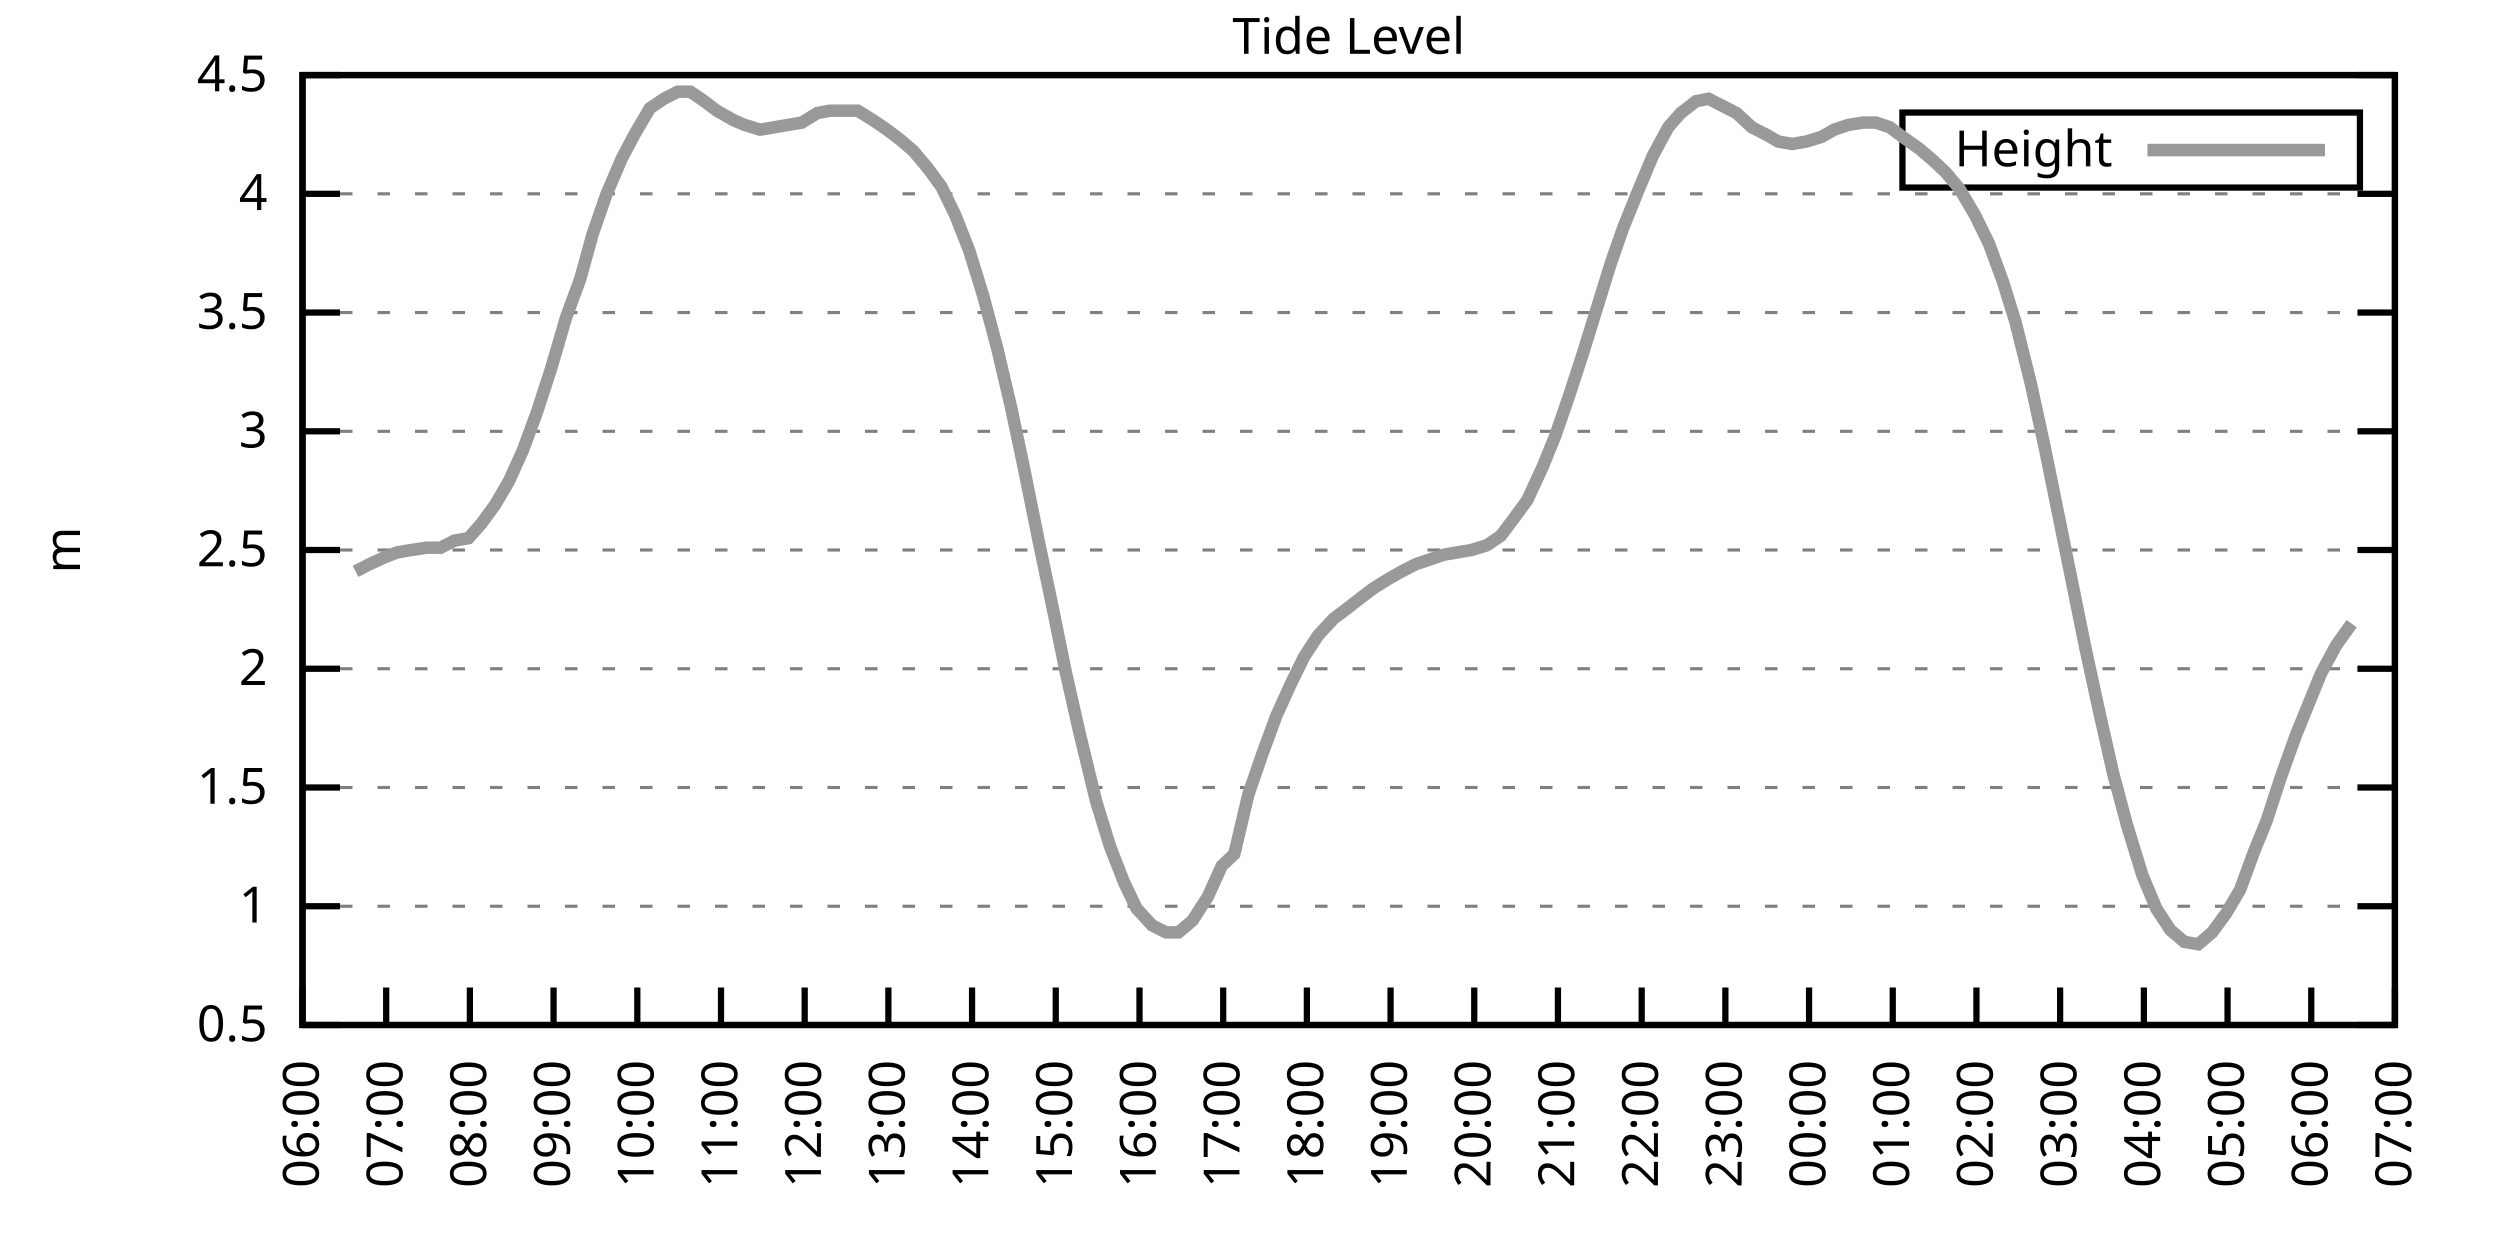
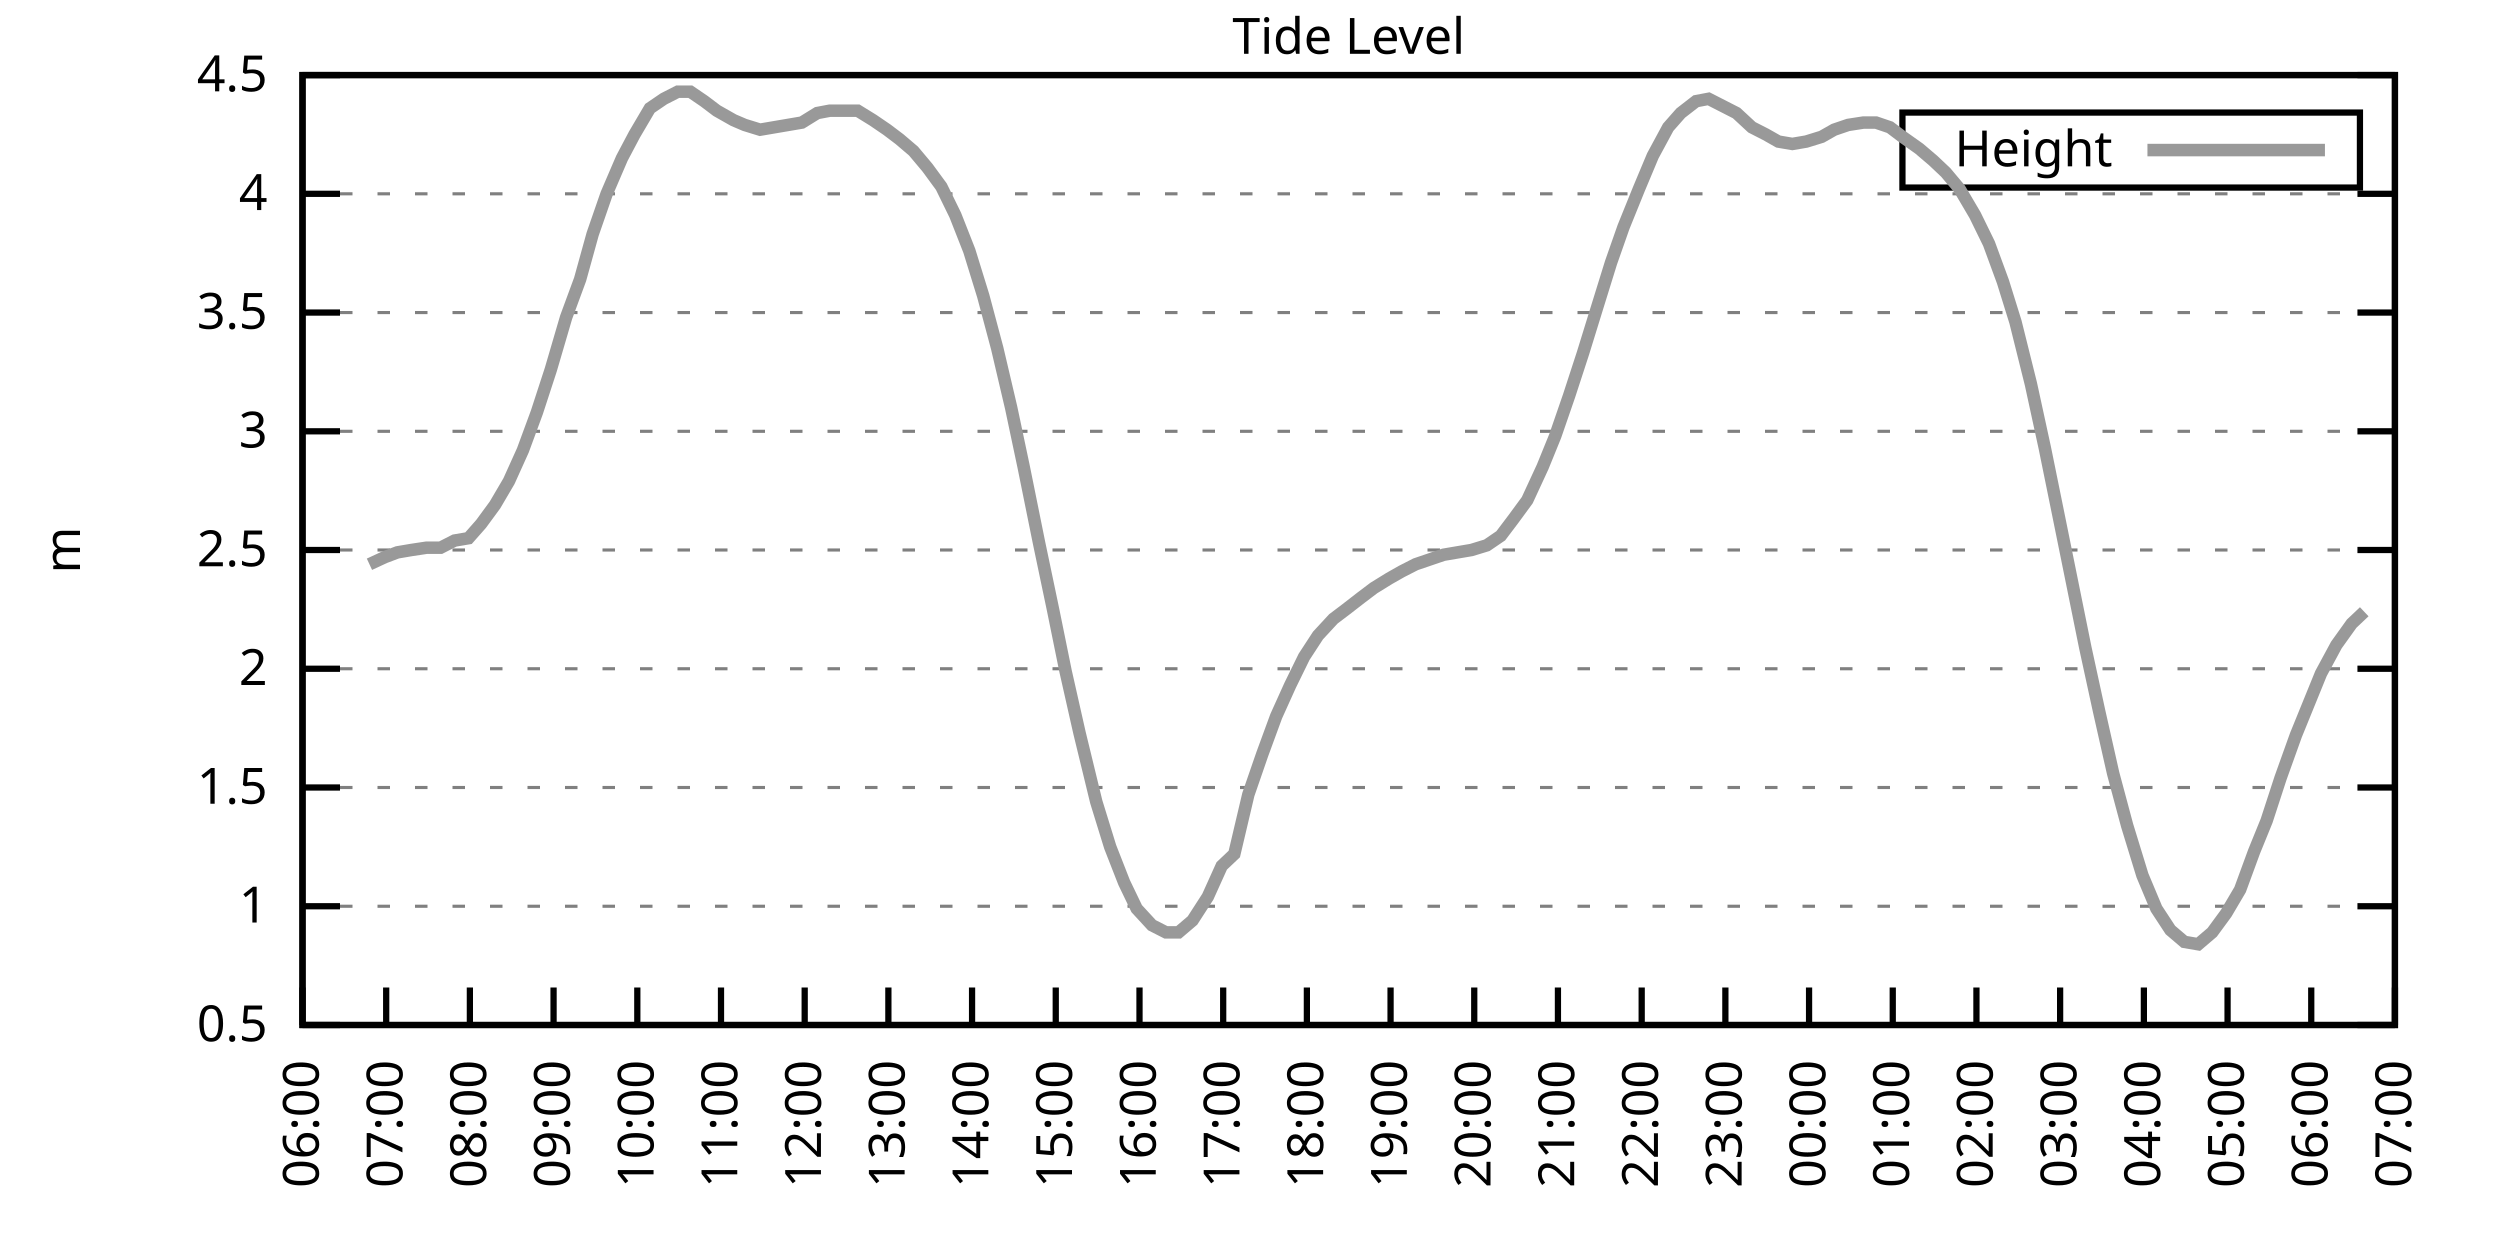
<svg xmlns="http://www.w3.org/2000/svg" xmlns:xlink="http://www.w3.org/1999/xlink" width="400" height="200" viewBox="0 0 400 200">
  <g id="gnuplot_canvas">
    <rect x="0" y="0" width="400" height="200" fill="none" />
    <defs>
      <circle id="gpDot" r="0.5" stroke-width="0.5" stroke="currentColor" />
      <path id="gpPt0" stroke-width="0.333" stroke="currentColor" d="M-1,0 h2 M0,-1 v2" />
      <path id="gpPt1" stroke-width="0.333" stroke="currentColor" d="M-1,-1 L1,1 M1,-1 L-1,1" />
      <path id="gpPt2" stroke-width="0.333" stroke="currentColor" d="M-1,0 L1,0 M0,-1 L0,1 M-1,-1 L1,1 M-1,1 L1,-1" />
      <rect id="gpPt3" stroke-width="0.333" stroke="currentColor" x="-1" y="-1" width="2" height="2" />
      <rect id="gpPt4" stroke-width="0.333" stroke="currentColor" fill="currentColor" x="-1" y="-1" width="2" height="2" />
      <circle id="gpPt5" stroke-width="0.333" stroke="currentColor" cx="0" cy="0" r="1" />
      <use xlink:href="#gpPt5" id="gpPt6" fill="currentColor" stroke="none" />
      <path id="gpPt7" stroke-width="0.333" stroke="currentColor" d="M0,-1.33 L-1.33,0.67 L1.33,0.67 z" />
      <use xlink:href="#gpPt7" id="gpPt8" fill="currentColor" stroke="none" />
      <use xlink:href="#gpPt7" id="gpPt9" stroke="currentColor" transform="rotate(180)" />
      <use xlink:href="#gpPt9" id="gpPt10" fill="currentColor" stroke="none" />
      <use xlink:href="#gpPt3" id="gpPt11" stroke="currentColor" transform="rotate(45)" />
      <use xlink:href="#gpPt11" id="gpPt12" fill="currentColor" stroke="none" />
      <path id="gpPt13" stroke-width="0.333" stroke="currentColor" d="M0,1.330 L1.265,0.411 L0.782,-1.067 L-0.782,-1.076 L-1.265,0.411 z" />
      <use xlink:href="#gpPt13" id="gpPt14" fill="currentColor" stroke="none" />
      <filter id="textbox" filterUnits="objectBoundingBox" x="0" y="0" height="1" width="1">
        <feFlood flood-color="white" flood-opacity="1" result="bgnd" />
        <feComposite in="SourceGraphic" in2="bgnd" operator="atop" />
      </filter>
      <filter id="greybox" filterUnits="objectBoundingBox" x="0" y="0" height="1" width="1">
        <feFlood flood-color="lightgrey" flood-opacity="1" result="grey" />
        <feComposite in="SourceGraphic" in2="grey" operator="atop" />
      </filter>
    </defs>
    <g fill="none" color="white" stroke="currentColor" stroke-width="1.00" stroke-linecap="butt" stroke-linejoin="miter">
</g>
    <g fill="none" color="black" stroke="currentColor" stroke-width="1.00" stroke-linecap="butt" stroke-linejoin="miter">
      <g stroke="none" shape-rendering="crispEdges">
        <polygon fill="rgb(255, 255, 255)" points="48.40,164.00 383.18,164.00 383.18,12.02 48.40,12.02 " />
      </g>
    </g>
    <g fill="none" color="black" stroke="currentColor" stroke-width="1.00" stroke-linecap="butt" stroke-linejoin="miter">
</g>
    <g fill="none" color="black" stroke="black" stroke-width="0.50" stroke-linecap="butt" stroke-linejoin="miter">
</g>
    <g fill="none" color="gray" stroke="currentColor" stroke-width="0.50" stroke-linecap="butt" stroke-linejoin="miter">
      <path stroke="gray" stroke-dasharray="2,4" class="gridline" d="M48.40,164.00 L383.19,164.00  " />
    </g>
    <g fill="none" color="gray" stroke="gray" stroke-width="1.00" stroke-linecap="butt" stroke-linejoin="miter">
</g>
    <g fill="none" color="black" stroke="currentColor" stroke-width="1.00" stroke-linecap="butt" stroke-linejoin="miter">
      <path stroke="black" d="M48.40,164.00 L54.40,164.00 M383.19,164.00 L377.19,164.00  " />
      <g transform="translate(42.80,166.60)" stroke="none" fill="black" font-family="Sans" font-size="8.00" text-anchor="end">
        <text>
          <tspan font-family="Sans"> 0.5</tspan>
        </text>
      </g>
    </g>
    <g fill="none" color="black" stroke="currentColor" stroke-width="1.00" stroke-linecap="butt" stroke-linejoin="miter">
</g>
    <g fill="none" color="black" stroke="black" stroke-width="0.50" stroke-linecap="butt" stroke-linejoin="miter">
</g>
    <g fill="none" color="gray" stroke="currentColor" stroke-width="0.50" stroke-linecap="butt" stroke-linejoin="miter">
      <path stroke="gray" stroke-dasharray="2,4" class="gridline" d="M48.40,145.00 L383.19,145.00  " />
    </g>
    <g fill="none" color="gray" stroke="gray" stroke-width="1.00" stroke-linecap="butt" stroke-linejoin="miter">
</g>
    <g fill="none" color="black" stroke="currentColor" stroke-width="1.00" stroke-linecap="butt" stroke-linejoin="miter">
      <path stroke="black" d="M48.40,145.00 L54.40,145.00 M383.19,145.00 L377.19,145.00  " />
      <g transform="translate(42.80,147.60)" stroke="none" fill="black" font-family="Sans" font-size="8.00" text-anchor="end">
        <text>
          <tspan font-family="Sans"> 1</tspan>
        </text>
      </g>
    </g>
    <g fill="none" color="black" stroke="currentColor" stroke-width="1.00" stroke-linecap="butt" stroke-linejoin="miter">
</g>
    <g fill="none" color="black" stroke="black" stroke-width="0.50" stroke-linecap="butt" stroke-linejoin="miter">
</g>
    <g fill="none" color="gray" stroke="currentColor" stroke-width="0.50" stroke-linecap="butt" stroke-linejoin="miter">
      <path stroke="gray" stroke-dasharray="2,4" class="gridline" d="M48.40,126.00 L383.19,126.00  " />
    </g>
    <g fill="none" color="gray" stroke="gray" stroke-width="1.00" stroke-linecap="butt" stroke-linejoin="miter">
</g>
    <g fill="none" color="black" stroke="currentColor" stroke-width="1.00" stroke-linecap="butt" stroke-linejoin="miter">
      <path stroke="black" d="M48.40,126.00 L54.40,126.00 M383.19,126.00 L377.19,126.00  " />
      <g transform="translate(42.80,128.60)" stroke="none" fill="black" font-family="Sans" font-size="8.00" text-anchor="end">
        <text>
          <tspan font-family="Sans"> 1.5</tspan>
        </text>
      </g>
    </g>
    <g fill="none" color="black" stroke="currentColor" stroke-width="1.00" stroke-linecap="butt" stroke-linejoin="miter">
</g>
    <g fill="none" color="black" stroke="black" stroke-width="0.50" stroke-linecap="butt" stroke-linejoin="miter">
</g>
    <g fill="none" color="gray" stroke="currentColor" stroke-width="0.50" stroke-linecap="butt" stroke-linejoin="miter">
      <path stroke="gray" stroke-dasharray="2,4" class="gridline" d="M48.40,107.00 L383.19,107.00  " />
    </g>
    <g fill="none" color="gray" stroke="gray" stroke-width="1.00" stroke-linecap="butt" stroke-linejoin="miter">
</g>
    <g fill="none" color="black" stroke="currentColor" stroke-width="1.00" stroke-linecap="butt" stroke-linejoin="miter">
      <path stroke="black" d="M48.40,107.00 L54.40,107.00 M383.19,107.00 L377.19,107.00  " />
      <g transform="translate(42.80,109.60)" stroke="none" fill="black" font-family="Sans" font-size="8.00" text-anchor="end">
        <text>
          <tspan font-family="Sans"> 2</tspan>
        </text>
      </g>
    </g>
    <g fill="none" color="black" stroke="currentColor" stroke-width="1.00" stroke-linecap="butt" stroke-linejoin="miter">
</g>
    <g fill="none" color="black" stroke="black" stroke-width="0.50" stroke-linecap="butt" stroke-linejoin="miter">
</g>
    <g fill="none" color="gray" stroke="currentColor" stroke-width="0.50" stroke-linecap="butt" stroke-linejoin="miter">
      <path stroke="gray" stroke-dasharray="2,4" class="gridline" d="M48.40,88.00 L383.19,88.00  " />
    </g>
    <g fill="none" color="gray" stroke="gray" stroke-width="1.00" stroke-linecap="butt" stroke-linejoin="miter">
</g>
    <g fill="none" color="black" stroke="currentColor" stroke-width="1.00" stroke-linecap="butt" stroke-linejoin="miter">
      <path stroke="black" d="M48.40,88.00 L54.40,88.00 M383.19,88.00 L377.19,88.00  " />
      <g transform="translate(42.80,90.60)" stroke="none" fill="black" font-family="Sans" font-size="8.00" text-anchor="end">
        <text>
          <tspan font-family="Sans"> 2.5</tspan>
        </text>
      </g>
    </g>
    <g fill="none" color="black" stroke="currentColor" stroke-width="1.00" stroke-linecap="butt" stroke-linejoin="miter">
</g>
    <g fill="none" color="black" stroke="black" stroke-width="0.50" stroke-linecap="butt" stroke-linejoin="miter">
</g>
    <g fill="none" color="gray" stroke="currentColor" stroke-width="0.50" stroke-linecap="butt" stroke-linejoin="miter">
      <path stroke="gray" stroke-dasharray="2,4" class="gridline" d="M48.40,69.01 L383.19,69.01  " />
    </g>
    <g fill="none" color="gray" stroke="gray" stroke-width="1.00" stroke-linecap="butt" stroke-linejoin="miter">
</g>
    <g fill="none" color="black" stroke="currentColor" stroke-width="1.00" stroke-linecap="butt" stroke-linejoin="miter">
      <path stroke="black" d="M48.40,69.01 L54.40,69.01 M383.19,69.01 L377.19,69.01  " />
      <g transform="translate(42.80,71.61)" stroke="none" fill="black" font-family="Sans" font-size="8.00" text-anchor="end">
        <text>
          <tspan font-family="Sans"> 3</tspan>
        </text>
      </g>
    </g>
    <g fill="none" color="black" stroke="currentColor" stroke-width="1.00" stroke-linecap="butt" stroke-linejoin="miter">
</g>
    <g fill="none" color="black" stroke="black" stroke-width="0.50" stroke-linecap="butt" stroke-linejoin="miter">
</g>
    <g fill="none" color="gray" stroke="currentColor" stroke-width="0.50" stroke-linecap="butt" stroke-linejoin="miter">
      <path stroke="gray" stroke-dasharray="2,4" class="gridline" d="M48.40,50.01 L383.19,50.01  " />
    </g>
    <g fill="none" color="gray" stroke="gray" stroke-width="1.00" stroke-linecap="butt" stroke-linejoin="miter">
</g>
    <g fill="none" color="black" stroke="currentColor" stroke-width="1.00" stroke-linecap="butt" stroke-linejoin="miter">
      <path stroke="black" d="M48.40,50.01 L54.40,50.01 M383.19,50.01 L377.19,50.01  " />
      <g transform="translate(42.80,52.61)" stroke="none" fill="black" font-family="Sans" font-size="8.00" text-anchor="end">
        <text>
          <tspan font-family="Sans"> 3.5</tspan>
        </text>
      </g>
    </g>
    <g fill="none" color="black" stroke="currentColor" stroke-width="1.00" stroke-linecap="butt" stroke-linejoin="miter">
</g>
    <g fill="none" color="black" stroke="black" stroke-width="0.50" stroke-linecap="butt" stroke-linejoin="miter">
</g>
    <g fill="none" color="gray" stroke="currentColor" stroke-width="0.50" stroke-linecap="butt" stroke-linejoin="miter">
      <path stroke="gray" stroke-dasharray="2,4" class="gridline" d="M48.40,31.01 L383.19,31.01  " />
    </g>
    <g fill="none" color="gray" stroke="gray" stroke-width="1.00" stroke-linecap="butt" stroke-linejoin="miter">
</g>
    <g fill="none" color="black" stroke="currentColor" stroke-width="1.00" stroke-linecap="butt" stroke-linejoin="miter">
      <path stroke="black" d="M48.40,31.01 L54.40,31.01 M383.19,31.01 L377.19,31.01  " />
      <g transform="translate(42.80,33.61)" stroke="none" fill="black" font-family="Sans" font-size="8.00" text-anchor="end">
        <text>
          <tspan font-family="Sans"> 4</tspan>
        </text>
      </g>
    </g>
    <g fill="none" color="black" stroke="currentColor" stroke-width="1.00" stroke-linecap="butt" stroke-linejoin="miter">
</g>
    <g fill="none" color="black" stroke="black" stroke-width="0.50" stroke-linecap="butt" stroke-linejoin="miter">
</g>
    <g fill="none" color="gray" stroke="currentColor" stroke-width="0.50" stroke-linecap="butt" stroke-linejoin="miter">
      <path stroke="gray" stroke-dasharray="2,4" class="gridline" d="M48.40,12.01 L383.19,12.01  " />
    </g>
    <g fill="none" color="gray" stroke="gray" stroke-width="1.00" stroke-linecap="butt" stroke-linejoin="miter">
</g>
    <g fill="none" color="black" stroke="currentColor" stroke-width="1.00" stroke-linecap="butt" stroke-linejoin="miter">
      <path stroke="black" d="M48.40,12.01 L54.40,12.01 M383.19,12.01 L377.19,12.01  " />
      <g transform="translate(42.80,14.61)" stroke="none" fill="black" font-family="Sans" font-size="8.00" text-anchor="end">
        <text>
          <tspan font-family="Sans"> 4.5</tspan>
        </text>
      </g>
    </g>
    <g fill="none" color="black" stroke="currentColor" stroke-width="1.00" stroke-linecap="butt" stroke-linejoin="miter">
      <path stroke="black" d="M48.40,164.00 L48.40,158.00  " />
      <g transform="translate(51.00,169.60) rotate(270.00)" stroke="none" fill="black" font-family="Sans" font-size="8.00" text-anchor="end">
        <text>
          <tspan font-family="Sans">06:00</tspan>
        </text>
      </g>
    </g>
    <g fill="none" color="black" stroke="currentColor" stroke-width="1.00" stroke-linecap="butt" stroke-linejoin="miter">
      <path stroke="black" d="M61.79,164.00 L61.79,158.00  " />
      <g transform="translate(64.39,169.60) rotate(270.00)" stroke="none" fill="black" font-family="Sans" font-size="8.00" text-anchor="end">
        <text>
          <tspan font-family="Sans">07:00</tspan>
        </text>
      </g>
    </g>
    <g fill="none" color="black" stroke="currentColor" stroke-width="1.00" stroke-linecap="butt" stroke-linejoin="miter">
      <path stroke="black" d="M75.18,164.00 L75.18,158.00  " />
      <g transform="translate(77.78,169.60) rotate(270.00)" stroke="none" fill="black" font-family="Sans" font-size="8.00" text-anchor="end">
        <text>
          <tspan font-family="Sans">08:00</tspan>
        </text>
      </g>
    </g>
    <g fill="none" color="black" stroke="currentColor" stroke-width="1.00" stroke-linecap="butt" stroke-linejoin="miter">
      <path stroke="black" d="M88.57,164.00 L88.57,158.00  " />
      <g transform="translate(91.17,169.60) rotate(270.00)" stroke="none" fill="black" font-family="Sans" font-size="8.00" text-anchor="end">
        <text>
          <tspan font-family="Sans">09:00</tspan>
        </text>
      </g>
    </g>
    <g fill="none" color="black" stroke="currentColor" stroke-width="1.00" stroke-linecap="butt" stroke-linejoin="miter">
      <path stroke="black" d="M101.97,164.00 L101.97,158.00  " />
      <g transform="translate(104.57,169.60) rotate(270.00)" stroke="none" fill="black" font-family="Sans" font-size="8.00" text-anchor="end">
        <text>
          <tspan font-family="Sans">10:00</tspan>
        </text>
      </g>
    </g>
    <g fill="none" color="black" stroke="currentColor" stroke-width="1.00" stroke-linecap="butt" stroke-linejoin="miter">
      <path stroke="black" d="M115.36,164.00 L115.36,158.00  " />
      <g transform="translate(117.96,169.60) rotate(270.00)" stroke="none" fill="black" font-family="Sans" font-size="8.00" text-anchor="end">
        <text>
          <tspan font-family="Sans">11:00</tspan>
        </text>
      </g>
    </g>
    <g fill="none" color="black" stroke="currentColor" stroke-width="1.00" stroke-linecap="butt" stroke-linejoin="miter">
      <path stroke="black" d="M128.75,164.00 L128.75,158.00  " />
      <g transform="translate(131.35,169.60) rotate(270.00)" stroke="none" fill="black" font-family="Sans" font-size="8.00" text-anchor="end">
        <text>
          <tspan font-family="Sans">12:00</tspan>
        </text>
      </g>
    </g>
    <g fill="none" color="black" stroke="currentColor" stroke-width="1.00" stroke-linecap="butt" stroke-linejoin="miter">
      <path stroke="black" d="M142.14,164.00 L142.14,158.00  " />
      <g transform="translate(144.74,169.60) rotate(270.00)" stroke="none" fill="black" font-family="Sans" font-size="8.00" text-anchor="end">
        <text>
          <tspan font-family="Sans">13:00</tspan>
        </text>
      </g>
    </g>
    <g fill="none" color="black" stroke="currentColor" stroke-width="1.00" stroke-linecap="butt" stroke-linejoin="miter">
      <path stroke="black" d="M155.53,164.00 L155.53,158.00  " />
      <g transform="translate(158.13,169.60) rotate(270.00)" stroke="none" fill="black" font-family="Sans" font-size="8.00" text-anchor="end">
        <text>
          <tspan font-family="Sans">14:00</tspan>
        </text>
      </g>
    </g>
    <g fill="none" color="black" stroke="currentColor" stroke-width="1.00" stroke-linecap="butt" stroke-linejoin="miter">
      <path stroke="black" d="M168.92,164.00 L168.92,158.00  " />
      <g transform="translate(171.52,169.60) rotate(270.00)" stroke="none" fill="black" font-family="Sans" font-size="8.00" text-anchor="end">
        <text>
          <tspan font-family="Sans">15:00</tspan>
        </text>
      </g>
    </g>
    <g fill="none" color="black" stroke="currentColor" stroke-width="1.00" stroke-linecap="butt" stroke-linejoin="miter">
      <path stroke="black" d="M182.32,164.00 L182.32,158.00  " />
      <g transform="translate(184.92,169.60) rotate(270.00)" stroke="none" fill="black" font-family="Sans" font-size="8.00" text-anchor="end">
        <text>
          <tspan font-family="Sans">16:00</tspan>
        </text>
      </g>
    </g>
    <g fill="none" color="black" stroke="currentColor" stroke-width="1.00" stroke-linecap="butt" stroke-linejoin="miter">
      <path stroke="black" d="M195.71,164.00 L195.71,158.00  " />
      <g transform="translate(198.31,169.60) rotate(270.00)" stroke="none" fill="black" font-family="Sans" font-size="8.00" text-anchor="end">
        <text>
          <tspan font-family="Sans">17:00</tspan>
        </text>
      </g>
    </g>
    <g fill="none" color="black" stroke="currentColor" stroke-width="1.00" stroke-linecap="butt" stroke-linejoin="miter">
      <path stroke="black" d="M209.10,164.00 L209.10,158.00  " />
      <g transform="translate(211.70,169.60) rotate(270.00)" stroke="none" fill="black" font-family="Sans" font-size="8.00" text-anchor="end">
        <text>
          <tspan font-family="Sans">18:00</tspan>
        </text>
      </g>
    </g>
    <g fill="none" color="black" stroke="currentColor" stroke-width="1.00" stroke-linecap="butt" stroke-linejoin="miter">
      <path stroke="black" d="M222.49,164.00 L222.49,158.00  " />
      <g transform="translate(225.09,169.60) rotate(270.00)" stroke="none" fill="black" font-family="Sans" font-size="8.00" text-anchor="end">
        <text>
          <tspan font-family="Sans">19:00</tspan>
        </text>
      </g>
    </g>
    <g fill="none" color="black" stroke="currentColor" stroke-width="1.00" stroke-linecap="butt" stroke-linejoin="miter">
      <path stroke="black" d="M235.88,164.00 L235.88,158.00  " />
      <g transform="translate(238.48,169.60) rotate(270.00)" stroke="none" fill="black" font-family="Sans" font-size="8.00" text-anchor="end">
        <text>
          <tspan font-family="Sans">20:00</tspan>
        </text>
      </g>
    </g>
    <g fill="none" color="black" stroke="currentColor" stroke-width="1.00" stroke-linecap="butt" stroke-linejoin="miter">
      <path stroke="black" d="M249.27,164.00 L249.27,158.00  " />
      <g transform="translate(251.87,169.60) rotate(270.00)" stroke="none" fill="black" font-family="Sans" font-size="8.00" text-anchor="end">
        <text>
          <tspan font-family="Sans">21:00</tspan>
        </text>
      </g>
    </g>
    <g fill="none" color="black" stroke="currentColor" stroke-width="1.00" stroke-linecap="butt" stroke-linejoin="miter">
      <path stroke="black" d="M262.67,164.00 L262.67,158.00  " />
      <g transform="translate(265.27,169.60) rotate(270.00)" stroke="none" fill="black" font-family="Sans" font-size="8.00" text-anchor="end">
        <text>
          <tspan font-family="Sans">22:00</tspan>
        </text>
      </g>
    </g>
    <g fill="none" color="black" stroke="currentColor" stroke-width="1.00" stroke-linecap="butt" stroke-linejoin="miter">
      <path stroke="black" d="M276.06,164.00 L276.06,158.00  " />
      <g transform="translate(278.66,169.60) rotate(270.00)" stroke="none" fill="black" font-family="Sans" font-size="8.00" text-anchor="end">
        <text>
          <tspan font-family="Sans">23:00</tspan>
        </text>
      </g>
    </g>
    <g fill="none" color="black" stroke="currentColor" stroke-width="1.00" stroke-linecap="butt" stroke-linejoin="miter">
      <path stroke="black" d="M289.45,164.00 L289.45,158.00  " />
      <g transform="translate(292.05,169.60) rotate(270.00)" stroke="none" fill="black" font-family="Sans" font-size="8.00" text-anchor="end">
        <text>
          <tspan font-family="Sans">00:00</tspan>
        </text>
      </g>
    </g>
    <g fill="none" color="black" stroke="currentColor" stroke-width="1.00" stroke-linecap="butt" stroke-linejoin="miter">
      <path stroke="black" d="M302.84,164.00 L302.84,158.00  " />
      <g transform="translate(305.44,169.60) rotate(270.00)" stroke="none" fill="black" font-family="Sans" font-size="8.00" text-anchor="end">
        <text>
          <tspan font-family="Sans">01:00</tspan>
        </text>
      </g>
    </g>
    <g fill="none" color="black" stroke="currentColor" stroke-width="1.00" stroke-linecap="butt" stroke-linejoin="miter">
      <path stroke="black" d="M316.23,164.00 L316.23,158.00  " />
      <g transform="translate(318.83,169.60) rotate(270.00)" stroke="none" fill="black" font-family="Sans" font-size="8.00" text-anchor="end">
        <text>
          <tspan font-family="Sans">02:00</tspan>
        </text>
      </g>
    </g>
    <g fill="none" color="black" stroke="currentColor" stroke-width="1.00" stroke-linecap="butt" stroke-linejoin="miter">
      <path stroke="black" d="M329.62,164.00 L329.62,158.00  " />
      <g transform="translate(332.22,169.60) rotate(270.00)" stroke="none" fill="black" font-family="Sans" font-size="8.00" text-anchor="end">
        <text>
          <tspan font-family="Sans">03:00</tspan>
        </text>
      </g>
    </g>
    <g fill="none" color="black" stroke="currentColor" stroke-width="1.00" stroke-linecap="butt" stroke-linejoin="miter">
      <path stroke="black" d="M343.02,164.00 L343.02,158.00  " />
      <g transform="translate(345.62,169.60) rotate(270.00)" stroke="none" fill="black" font-family="Sans" font-size="8.00" text-anchor="end">
        <text>
          <tspan font-family="Sans">04:00</tspan>
        </text>
      </g>
    </g>
    <g fill="none" color="black" stroke="currentColor" stroke-width="1.00" stroke-linecap="butt" stroke-linejoin="miter">
      <path stroke="black" d="M356.41,164.00 L356.41,158.00  " />
      <g transform="translate(359.01,169.60) rotate(270.00)" stroke="none" fill="black" font-family="Sans" font-size="8.00" text-anchor="end">
        <text>
          <tspan font-family="Sans">05:00</tspan>
        </text>
      </g>
    </g>
    <g fill="none" color="black" stroke="currentColor" stroke-width="1.00" stroke-linecap="butt" stroke-linejoin="miter">
      <path stroke="black" d="M369.80,164.00 L369.80,158.00  " />
      <g transform="translate(372.40,169.60) rotate(270.00)" stroke="none" fill="black" font-family="Sans" font-size="8.00" text-anchor="end">
        <text>
          <tspan font-family="Sans">06:00</tspan>
        </text>
      </g>
    </g>
    <g fill="none" color="black" stroke="currentColor" stroke-width="1.00" stroke-linecap="butt" stroke-linejoin="miter">
      <path stroke="black" d="M383.19,164.00 L383.19,158.00  " />
      <g transform="translate(385.79,169.60) rotate(270.00)" stroke="none" fill="black" font-family="Sans" font-size="8.00" text-anchor="end">
        <text>
          <tspan font-family="Sans">07:00</tspan>
        </text>
      </g>
    </g>
    <g fill="none" color="black" stroke="currentColor" stroke-width="1.00" stroke-linecap="butt" stroke-linejoin="miter">
</g>
    <g fill="none" color="black" stroke="currentColor" stroke-width="1.00" stroke-linecap="butt" stroke-linejoin="miter">
      <path stroke="black" d="M48.40,12.01 L48.40,164.00 L383.19,164.00 L383.19,12.01 L48.40,12.01 Z  " />
    </g>
    <g fill="none" color="black" stroke="currentColor" stroke-width="1.00" stroke-linecap="butt" stroke-linejoin="miter">
</g>
    <g fill="none" color="black" stroke="currentColor" stroke-width="1.00" stroke-linecap="butt" stroke-linejoin="miter">
      <path stroke="black" d="M304.39,30.01 L304.39,18.01 L377.59,18.01 L377.59,30.01 L304.39,30.01 Z  " />
    </g>
    <g id="Tide_level_plot_1">
      <g fill="none" color="white" stroke="black" stroke-width="2.00" stroke-linecap="butt" stroke-linejoin="miter">
</g>
      <g fill="none" color="black" stroke="currentColor" stroke-width="2.00" stroke-linecap="butt" stroke-linejoin="miter">
        <g transform="translate(337.99,26.61)" stroke="none" fill="black" font-family="Sans" font-size="8.00" text-anchor="end">
          <text>
            <tspan font-family="Sans">Height</tspan>
          </text>
        </g>
      </g>
      <g fill="none" color="black" stroke="currentColor" stroke-width="2.00" stroke-linecap="butt" stroke-linejoin="miter">
-         <path stroke="rgb(153, 153, 153)" d="M343.59,24.01 L371.99,24.01 M56.88,91.42 L59.11,90.28 L61.57,89.14 L63.58,88.38 L65.81,88.00 L68.26,87.63   L70.50,87.63 L72.73,86.49 L74.96,86.11 L76.97,83.83 L79.20,80.79 L81.43,76.99 L83.66,72.05 L85.90,65.97   L88.13,59.13 L90.58,50.77 L92.82,44.69 L94.82,37.47 L97.06,31.01 L99.51,25.31 L101.52,21.51 L103.98,17.33   L106.21,15.81 L108.44,14.67 L110.45,14.67 L112.68,16.19 L114.69,17.71 L117.37,19.23 L119.15,19.99 L121.61,20.75   L123.84,20.37 L126.07,19.99 L128.30,19.61 L130.76,18.09 L132.77,17.71 L135.00,17.71 L137.23,17.71 L139.69,19.23   L141.92,20.75 L143.93,22.27 L146.16,24.17 L148.39,26.83 L150.62,29.87 L152.85,34.43 L155.09,40.13 L157.32,47.35   L159.55,55.71 L161.78,65.21 L163.79,74.71 L166.25,86.87 L168.48,97.50 L170.49,107.38 L172.72,117.26 L175.40,128.28   L177.63,135.50 L179.86,141.20 L181.87,145.38 L184.32,148.04 L186.56,149.18 L188.57,149.18 L190.80,147.28 L193.25,143.48   L195.48,138.54 L197.49,136.64 L199.73,127.14 L201.96,120.68 L204.19,114.60 L206.42,109.66 L208.65,105.10 L210.88,101.68   L213.34,99.02 L215.35,97.50 L217.80,95.60 L219.81,94.08 L222.27,92.56 L224.28,91.42 L226.51,90.28 L228.74,89.52   L230.97,88.76 L233.20,88.38 L235.44,88.00 L237.89,87.25 L240.12,85.73 L242.13,83.07 L244.36,80.03 L246.82,74.71   L248.83,69.77 L251.06,63.31 L253.29,56.47 L255.52,49.25 L257.76,42.03 L259.76,36.33 L262.22,30.25 L264.45,24.93   L266.91,20.37 L268.92,18.09 L271.37,16.19 L273.38,15.81 L275.61,16.95 L277.84,18.09 L280.30,20.37 L282.53,21.51   L284.54,22.65 L286.77,23.03 L289.00,22.65 L291.46,21.89 L293.47,20.75 L295.70,19.99 L298.15,19.61 L300.16,19.61   L302.39,20.37 L304.40,21.89 L307.08,23.79 L309.31,25.69 L311.32,27.59 L313.55,30.25 L316.01,34.43 L318.24,38.99   L320.47,45.07 L322.48,51.53 L324.94,61.41 L327.17,71.67 L329.18,81.55 L331.41,92.56 L333.64,103.58 L335.87,113.84   L338.10,123.72 L340.34,132.08 L342.79,140.06 L345.02,145.38 L347.26,148.80 L349.49,150.70 L351.72,151.08 L353.95,149.18   L356.18,146.14 L358.42,142.34 L360.65,136.26 L362.66,131.32 L364.89,124.48 L367.34,117.64 L369.35,112.70 L371.36,107.76   L373.82,103.20 L376.27,99.78  " />
+         <path stroke="rgb(153, 153, 153)" d="M343.59,24.01 L371.99,24.01 M59.11,90.28 L61.57,89.14 L63.58,88.38 L65.81,88.00 L68.26,87.63 L70.50,87.63   L72.73,86.49 L74.96,86.11 L76.97,83.83 L79.20,80.79 L81.43,76.99 L83.66,72.05 L85.90,65.97 L88.13,59.13   L90.58,50.77 L92.82,44.69 L94.82,37.47 L97.06,31.01 L99.51,25.31 L101.52,21.51 L103.98,17.33 L106.21,15.81   L108.44,14.67 L110.45,14.67 L112.68,16.19 L114.69,17.71 L117.37,19.23 L119.15,19.99 L121.61,20.75 L123.84,20.37   L126.07,19.99 L128.30,19.61 L130.76,18.09 L132.77,17.71 L135.00,17.71 L137.23,17.71 L139.69,19.23 L141.92,20.75   L143.93,22.27 L146.16,24.17 L148.39,26.83 L150.62,29.87 L152.85,34.43 L155.09,40.13 L157.32,47.35 L159.55,55.71   L161.78,65.21 L163.79,74.71 L166.25,86.87 L168.48,97.50 L170.49,107.38 L172.72,117.26 L175.40,128.28 L177.63,135.50   L179.86,141.20 L181.87,145.38 L184.32,148.04 L186.56,149.18 L188.57,149.18 L190.80,147.28 L193.25,143.48 L195.48,138.54   L197.49,136.64 L199.73,127.14 L201.96,120.68 L204.19,114.60 L206.42,109.66 L208.65,105.10 L210.88,101.68 L213.34,99.02   L215.35,97.50 L217.80,95.60 L219.81,94.08 L222.27,92.56 L224.28,91.42 L226.51,90.28 L228.74,89.52 L230.97,88.76   L233.20,88.38 L235.44,88.00 L237.89,87.25 L240.12,85.73 L242.13,83.07 L244.36,80.03 L246.82,74.71 L248.83,69.77   L251.06,63.31 L253.29,56.47 L255.52,49.25 L257.76,42.03 L259.76,36.33 L262.22,30.25 L264.45,24.93 L266.91,20.37   L268.92,18.09 L271.37,16.19 L273.38,15.81 L275.61,16.95 L277.84,18.09 L280.30,20.37 L282.53,21.51 L284.54,22.65   L286.77,23.03 L289.00,22.65 L291.46,21.89 L293.47,20.75 L295.70,19.99 L298.15,19.61 L300.16,19.61 L302.39,20.37   L304.40,21.89 L307.08,23.79 L309.31,25.69 L311.32,27.59 L313.55,30.25 L316.01,34.43 L318.24,38.99 L320.47,45.07   L322.48,51.53 L324.94,61.41 L327.17,71.67 L329.18,81.55 L331.41,92.56 L333.64,103.58 L335.87,113.84 L338.10,123.72   L340.34,132.08 L342.79,140.06 L345.02,145.38 L347.26,148.80 L349.49,150.70 L351.72,151.08 L353.95,149.18 L356.18,146.14   L358.42,142.34 L360.65,136.26 L362.66,131.32 L364.89,124.48 L367.34,117.64 L369.35,112.70 L371.36,107.76 L373.82,103.20   L376.27,99.78 L378.28,97.88  " />
      </g>
    </g>
    <g fill="none" color="black" stroke="currentColor" stroke-width="2.00" stroke-linecap="butt" stroke-linejoin="miter">
</g>
    <g fill="none" color="black" stroke="black" stroke-width="1.00" stroke-linecap="butt" stroke-linejoin="miter">
</g>
    <g fill="none" color="black" stroke="currentColor" stroke-width="1.00" stroke-linecap="butt" stroke-linejoin="miter">
      <path stroke="black" d="M48.40,12.01 L48.40,164.00 L383.19,164.00 L383.19,12.01 L48.40,12.01 Z  " />
      <g transform="translate(12.80,88.01) rotate(270.00)" stroke="none" fill="black" font-family="Sans" font-size="8.00" text-anchor="middle">
        <text>
          <tspan font-family="Sans">m</tspan>
        </text>
      </g>
    </g>
    <g fill="none" color="black" stroke="currentColor" stroke-width="1.00" stroke-linecap="butt" stroke-linejoin="miter">
</g>
    <g fill="none" color="black" stroke="currentColor" stroke-width="1.00" stroke-linecap="butt" stroke-linejoin="miter">
      <g transform="translate(215.79,8.61)" stroke="none" fill="black" font-family="Sans" font-size="8.00" text-anchor="middle">
        <text>
          <tspan font-family="Sans">Tide Level</tspan>
        </text>
      </g>
    </g>
    <g fill="none" color="black" stroke="currentColor" stroke-width="1.00" stroke-linecap="butt" stroke-linejoin="miter">
</g>
  </g>
</svg>
